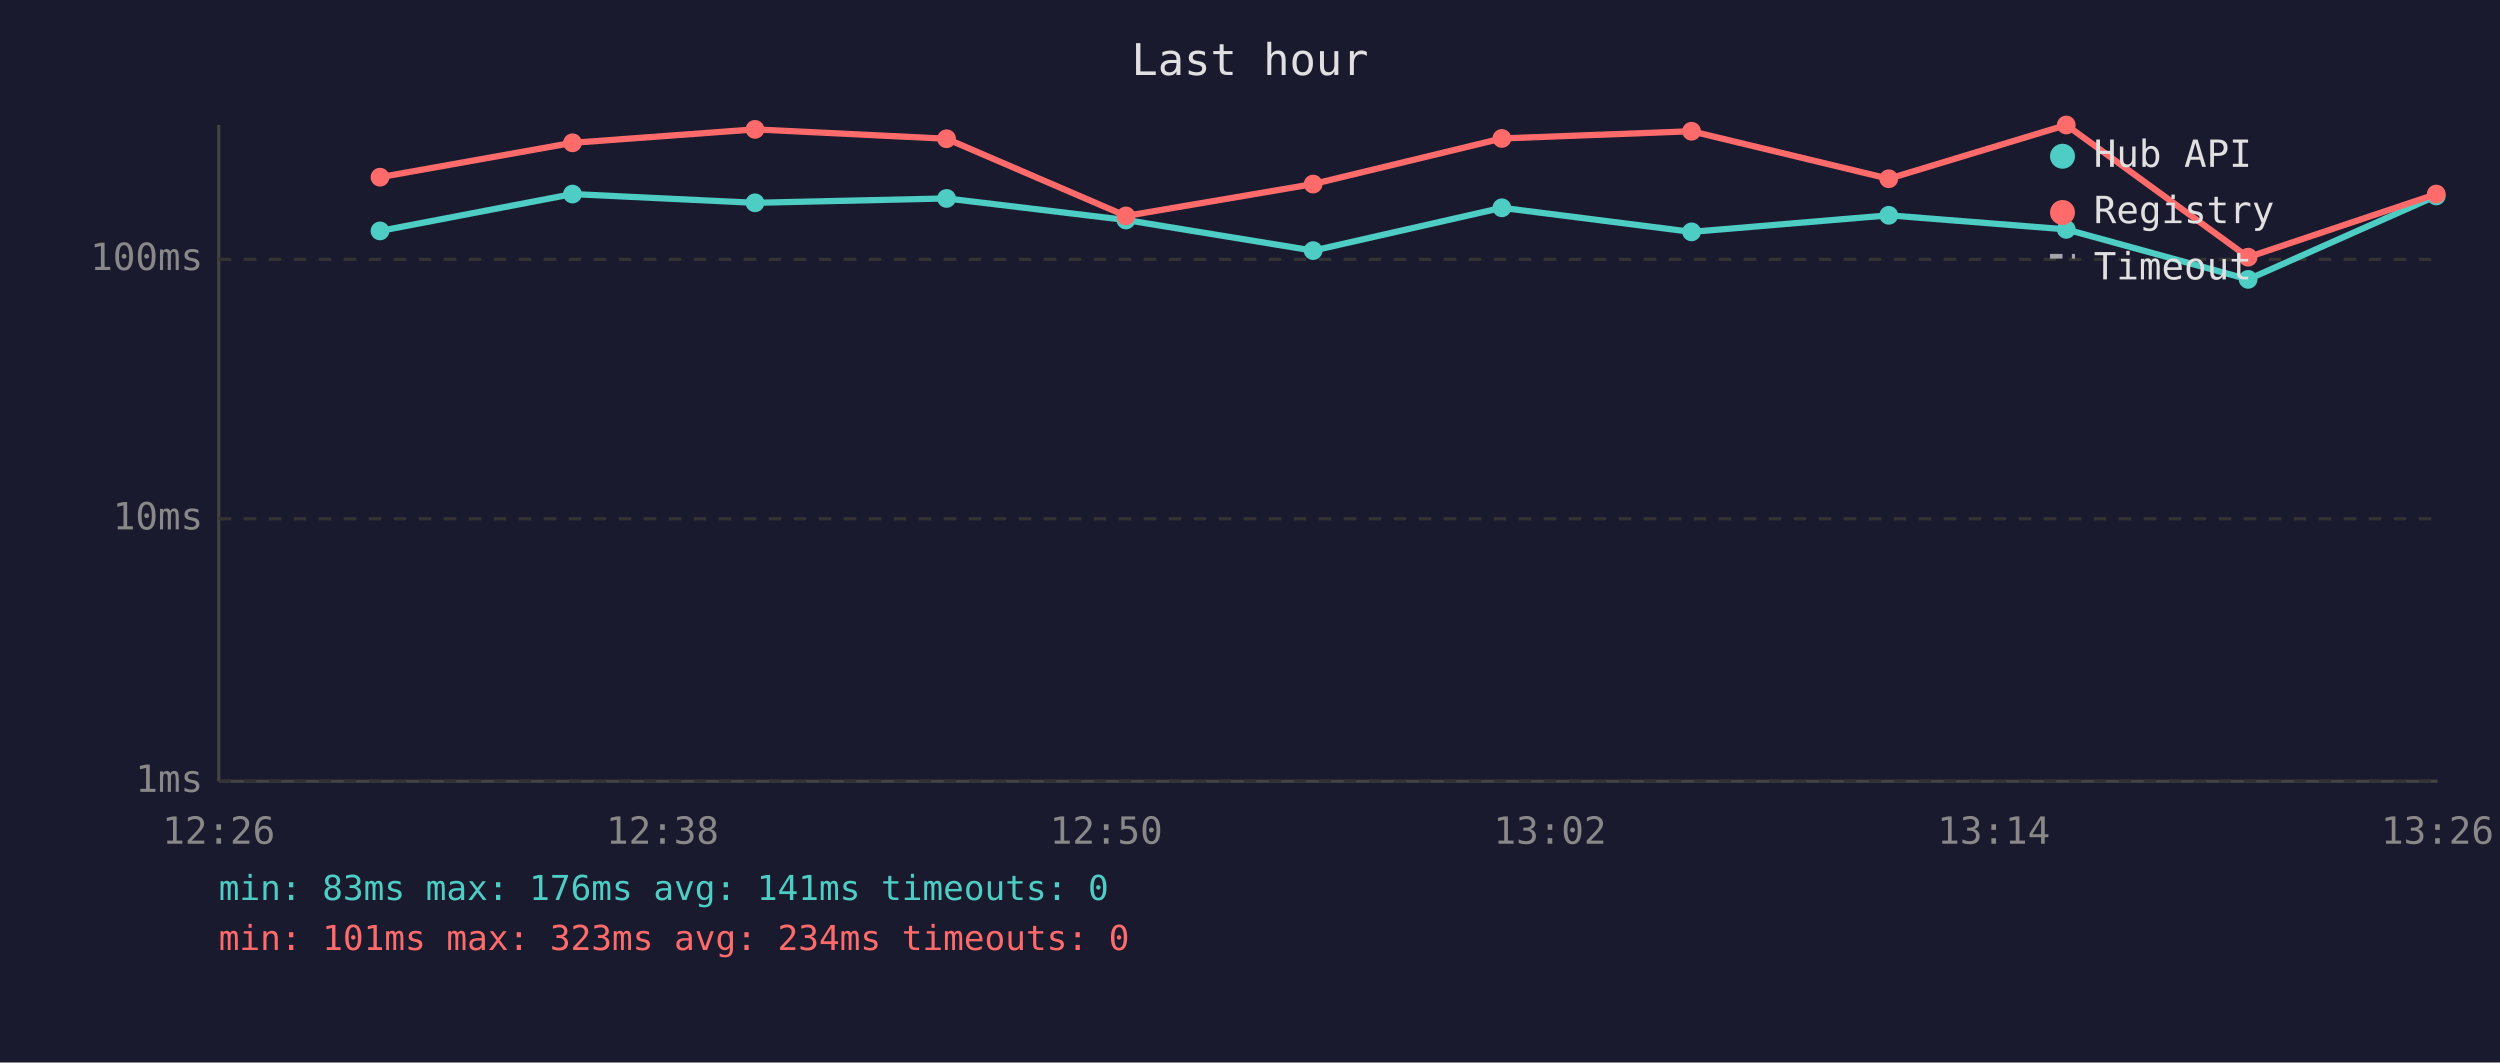
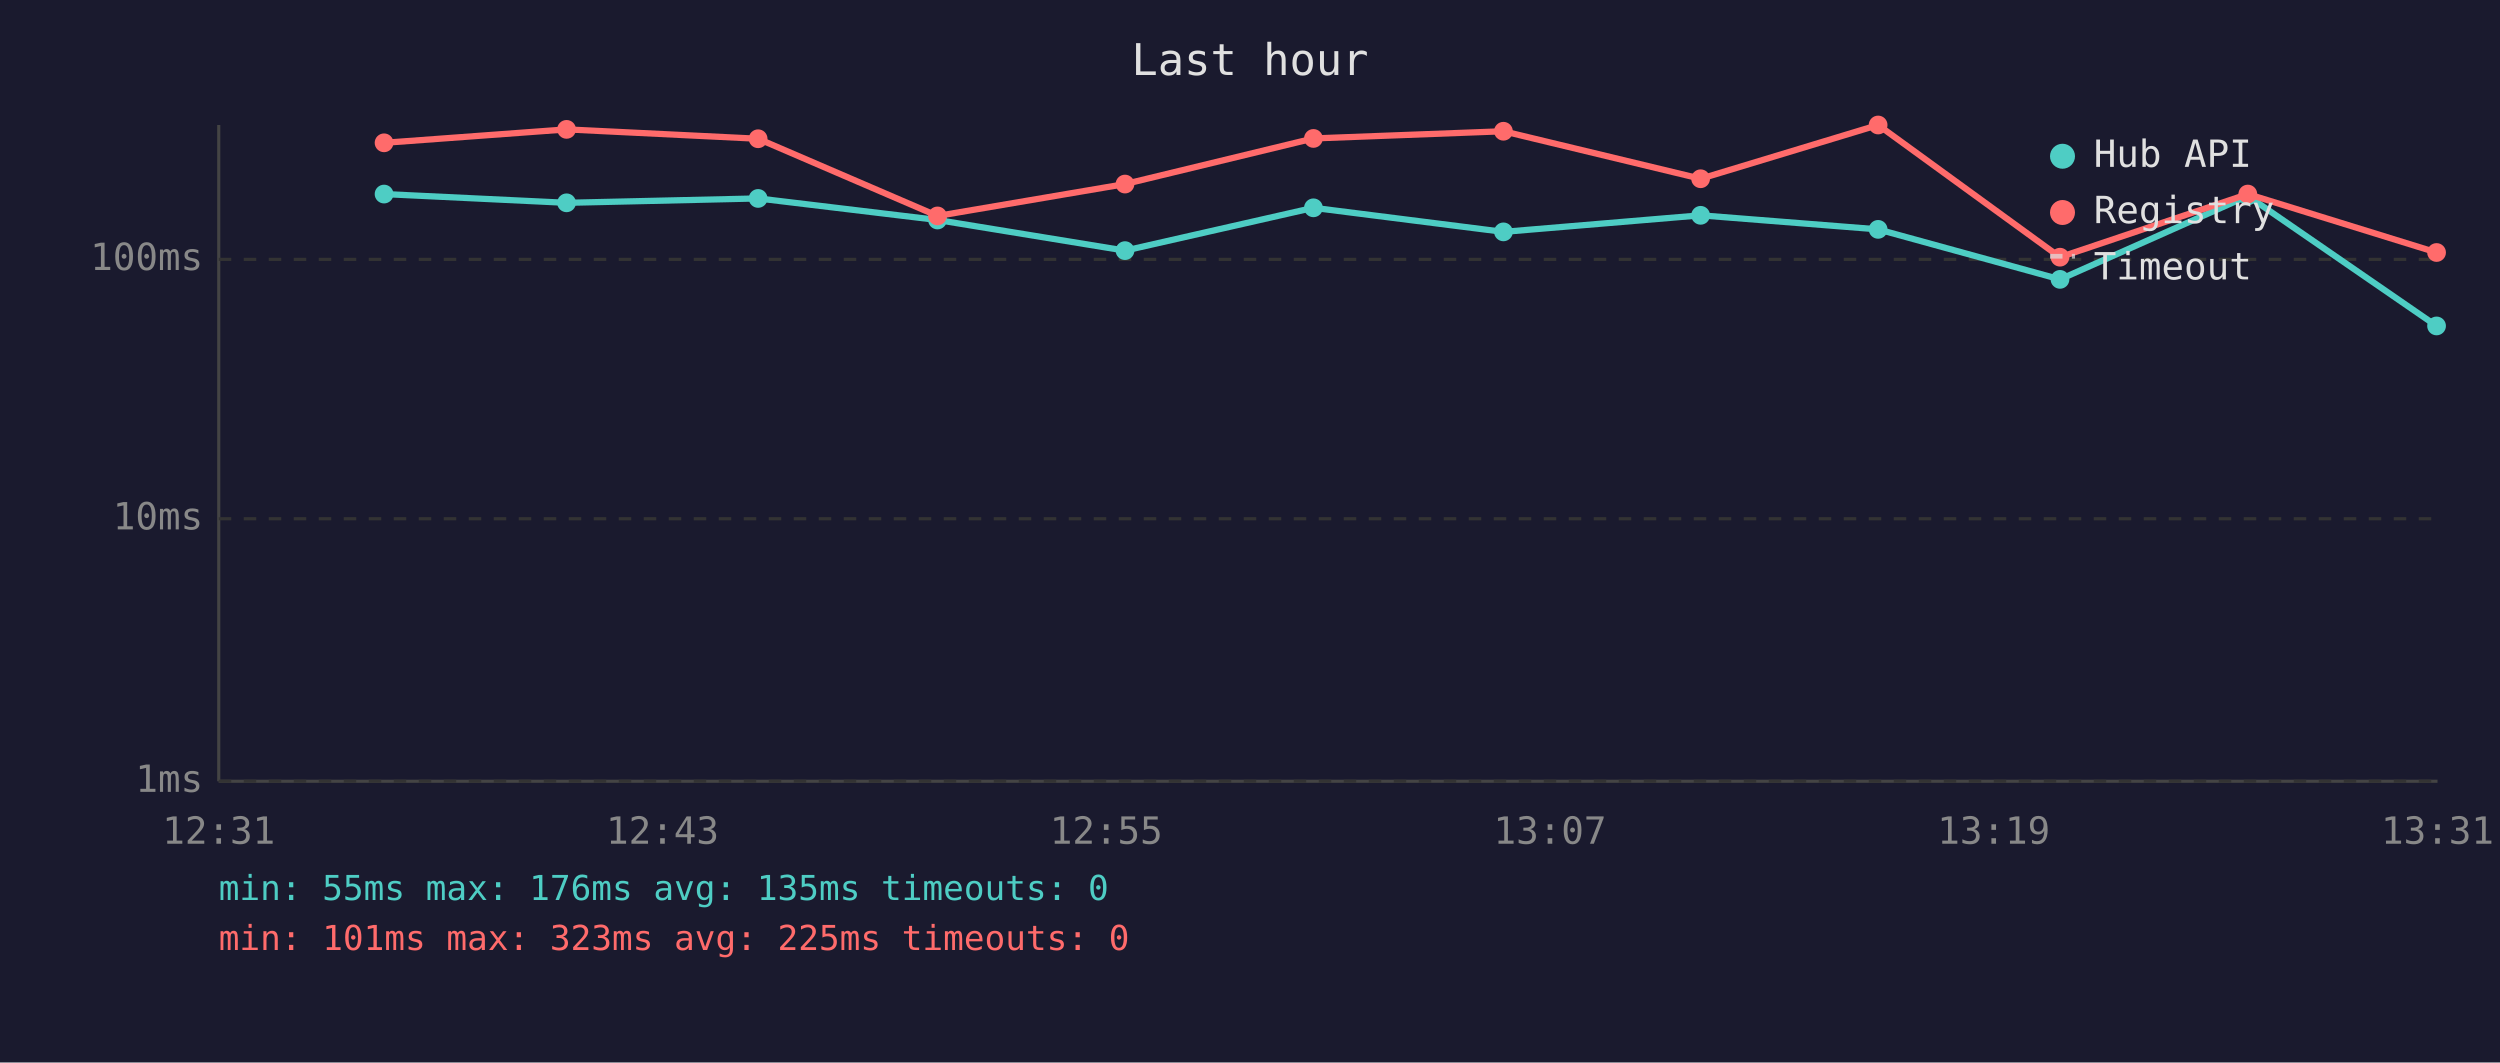
<svg xmlns="http://www.w3.org/2000/svg" viewBox="0 0 800 340" font-family="monospace" font-size="12">
  <rect width="800" height="340" fill="#1a1a2e" />
  <text x="400" y="24" fill="#e0e0e0" font-size="14" text-anchor="middle">Last hour</text>
  <line x1="70" y1="40" x2="70" y2="250" stroke="#444" stroke-width="1" />
  <line x1="70" y1="250" x2="780" y2="250" stroke="#444" stroke-width="1" />
  <line x1="70" y1="250" x2="780" y2="250" stroke="#333" stroke-width="1" stroke-dasharray="4" />
  <text x="65" y="250" fill="#888" text-anchor="end" dominant-baseline="middle">1ms</text>
  <line x1="70" y1="166" x2="780" y2="166" stroke="#333" stroke-width="1" stroke-dasharray="4" />
  <text x="65" y="166" fill="#888" text-anchor="end" dominant-baseline="middle">10ms</text>
  <line x1="70" y1="83" x2="780" y2="83" stroke="#333" stroke-width="1" stroke-dasharray="4" />
  <text x="65" y="83" fill="#888" text-anchor="end" dominant-baseline="middle">100ms</text>
-   <text x="70" y="270" fill="#888" text-anchor="middle">12:26</text>
-   <text x="212" y="270" fill="#888" text-anchor="middle">12:38</text>
-   <text x="354" y="270" fill="#888" text-anchor="middle">12:50</text>
-   <text x="496" y="270" fill="#888" text-anchor="middle">13:02</text>
-   <text x="638" y="270" fill="#888" text-anchor="middle">13:14</text>
-   <text x="780" y="270" fill="#888" text-anchor="middle">13:26</text>
-   <polyline points="121.6,73.9 183.2,62.1 241.6,64.9 302.9,63.5 360.3,70.4 420.2,80.2 480.6,66.5 541.3,74.2 604.4,68.9 661.2,73.4 719.4,89.4 779.6,62.7" fill="none" stroke="#4ecdc4" stroke-width="2" opacity="1" />
-   <circle cx="121.6" cy="73.9" r="3" fill="#4ecdc4" />
-   <circle cx="183.2" cy="62.1" r="3" fill="#4ecdc4" />
-   <circle cx="241.6" cy="64.9" r="3" fill="#4ecdc4" />
-   <circle cx="302.9" cy="63.5" r="3" fill="#4ecdc4" />
-   <circle cx="360.3" cy="70.4" r="3" fill="#4ecdc4" />
-   <circle cx="420.2" cy="80.2" r="3" fill="#4ecdc4" />
-   <circle cx="480.6" cy="66.5" r="3" fill="#4ecdc4" />
-   <circle cx="541.3" cy="74.2" r="3" fill="#4ecdc4" />
-   <circle cx="604.4" cy="68.9" r="3" fill="#4ecdc4" />
-   <circle cx="661.2" cy="73.4" r="3" fill="#4ecdc4" />
-   <circle cx="719.4" cy="89.4" r="3" fill="#4ecdc4" />
-   <circle cx="779.6" cy="62.7" r="3" fill="#4ecdc4" />
-   <polyline points="121.6,56.7 183.2,45.7 241.6,41.4 302.9,44.4 360.3,69.1 420.2,58.9 480.6,44.3 541.3,42.0 604.4,57.2 661.2,40.0 719.4,82.3 779.6,62.1" fill="none" stroke="#ff6b6b" stroke-width="2" opacity="1" />
-   <circle cx="121.6" cy="56.7" r="3" fill="#ff6b6b" />
-   <circle cx="183.2" cy="45.7" r="3" fill="#ff6b6b" />
-   <circle cx="241.6" cy="41.4" r="3" fill="#ff6b6b" />
-   <circle cx="302.9" cy="44.4" r="3" fill="#ff6b6b" />
-   <circle cx="360.3" cy="69.1" r="3" fill="#ff6b6b" />
-   <circle cx="420.2" cy="58.9" r="3" fill="#ff6b6b" />
-   <circle cx="480.6" cy="44.3" r="3" fill="#ff6b6b" />
-   <circle cx="541.3" cy="42.0" r="3" fill="#ff6b6b" />
-   <circle cx="604.4" cy="57.2" r="3" fill="#ff6b6b" />
-   <circle cx="661.2" cy="40.0" r="3" fill="#ff6b6b" />
-   <circle cx="719.4" cy="82.3" r="3" fill="#ff6b6b" />
-   <circle cx="779.6" cy="62.1" r="3" fill="#ff6b6b" />
+   <text x="70" y="270" fill="#888" text-anchor="middle">12:31</text>
+   <text x="212" y="270" fill="#888" text-anchor="middle">12:43</text>
+   <text x="354" y="270" fill="#888" text-anchor="middle">12:55</text>
+   <text x="496" y="270" fill="#888" text-anchor="middle">13:07</text>
+   <text x="638" y="270" fill="#888" text-anchor="middle">13:19</text>
+   <text x="780" y="270" fill="#888" text-anchor="middle">13:31</text>
+   <polyline points="122.9,62.1 181.3,64.9 242.6,63.5 300.0,70.4 360.0,80.2 420.3,66.5 481.1,74.2 544.2,68.9 601.0,73.4 659.2,89.4 719.3,62.7 779.7,104.3" fill="none" stroke="#4ecdc4" stroke-width="2" opacity="1" />
+   <circle cx="122.9" cy="62.1" r="3" fill="#4ecdc4" />
+   <circle cx="181.3" cy="64.9" r="3" fill="#4ecdc4" />
+   <circle cx="242.6" cy="63.5" r="3" fill="#4ecdc4" />
+   <circle cx="300.0" cy="70.4" r="3" fill="#4ecdc4" />
+   <circle cx="360.0" cy="80.2" r="3" fill="#4ecdc4" />
+   <circle cx="420.3" cy="66.5" r="3" fill="#4ecdc4" />
+   <circle cx="481.1" cy="74.2" r="3" fill="#4ecdc4" />
+   <circle cx="544.2" cy="68.9" r="3" fill="#4ecdc4" />
+   <circle cx="601.0" cy="73.4" r="3" fill="#4ecdc4" />
+   <circle cx="659.2" cy="89.4" r="3" fill="#4ecdc4" />
+   <circle cx="719.3" cy="62.7" r="3" fill="#4ecdc4" />
+   <circle cx="779.7" cy="104.3" r="3" fill="#4ecdc4" />
+   <polyline points="122.9,45.7 181.3,41.4 242.6,44.4 300.0,69.1 360.0,58.9 420.3,44.3 481.1,42.0 544.2,57.2 601.0,40.0 659.2,82.3 719.3,62.1 779.7,80.8" fill="none" stroke="#ff6b6b" stroke-width="2" opacity="1" />
+   <circle cx="122.9" cy="45.7" r="3" fill="#ff6b6b" />
+   <circle cx="181.3" cy="41.4" r="3" fill="#ff6b6b" />
+   <circle cx="242.6" cy="44.4" r="3" fill="#ff6b6b" />
+   <circle cx="300.0" cy="69.1" r="3" fill="#ff6b6b" />
+   <circle cx="360.0" cy="58.9" r="3" fill="#ff6b6b" />
+   <circle cx="420.3" cy="44.3" r="3" fill="#ff6b6b" />
+   <circle cx="481.1" cy="42.0" r="3" fill="#ff6b6b" />
+   <circle cx="544.2" cy="57.2" r="3" fill="#ff6b6b" />
+   <circle cx="601.0" cy="40.0" r="3" fill="#ff6b6b" />
+   <circle cx="659.2" cy="82.3" r="3" fill="#ff6b6b" />
+   <circle cx="719.3" cy="62.1" r="3" fill="#ff6b6b" />
+   <circle cx="779.7" cy="80.8" r="3" fill="#ff6b6b" />
  <circle cx="660" cy="50" r="4" fill="#4ecdc4" />
  <text x="670" y="50" fill="#e0e0e0" dominant-baseline="middle">Hub API</text>
  <circle cx="660" cy="68" r="4" fill="#ff6b6b" />
  <text x="670" y="68" fill="#e0e0e0" dominant-baseline="middle">Registry</text>
  <line x1="656" y1="82" x2="664" y2="82" stroke="#e0e0e0" stroke-width="1.5" stroke-dasharray="4,3" opacity="0.7" />
  <text x="670" y="86" fill="#e0e0e0" dominant-baseline="middle">Timeout</text>
-   <text x="70" y="288" fill="#4ecdc4" font-size="11">min: 83ms  max: 176ms  avg: 141ms  timeouts: 0</text>
-   <text x="70" y="304" fill="#ff6b6b" font-size="11">min: 101ms  max: 323ms  avg: 234ms  timeouts: 0</text>
+   <text x="70" y="288" fill="#4ecdc4" font-size="11">min: 55ms  max: 176ms  avg: 135ms  timeouts: 0</text>
+   <text x="70" y="304" fill="#ff6b6b" font-size="11">min: 101ms  max: 323ms  avg: 225ms  timeouts: 0</text>
</svg>
